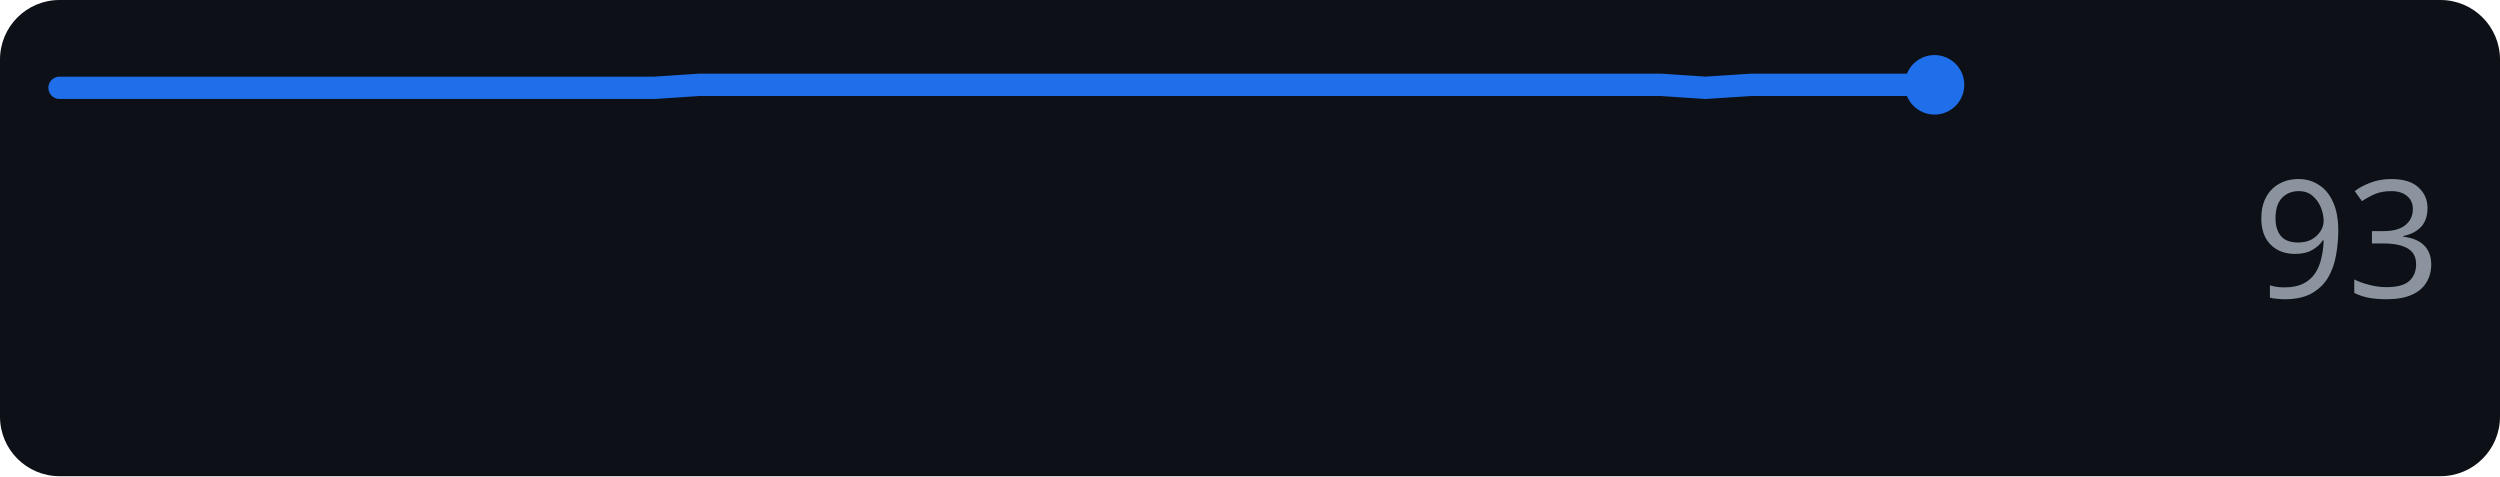
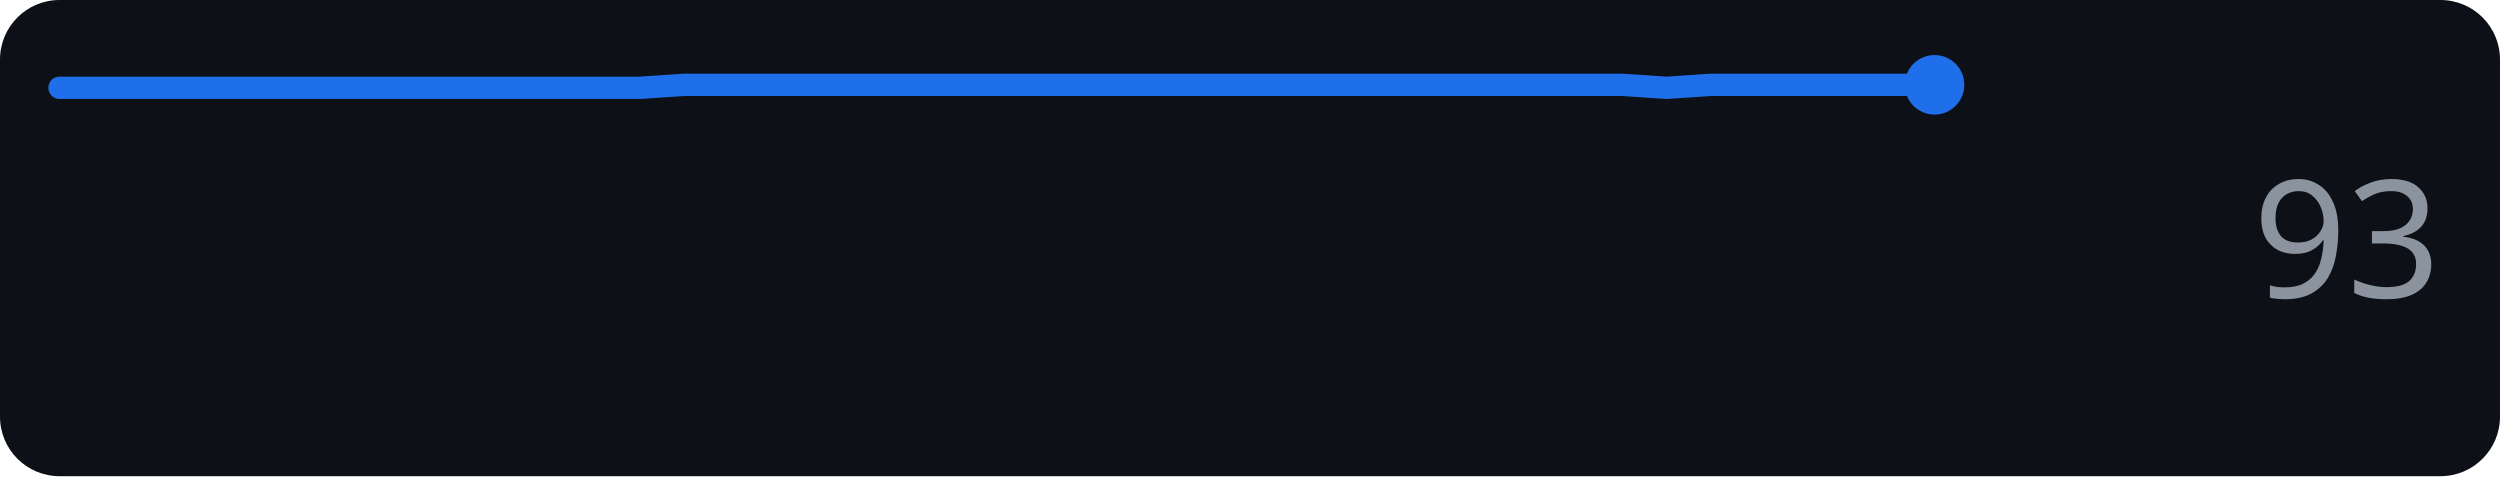
<svg xmlns="http://www.w3.org/2000/svg" width="168" height="32" role="img" aria-label="anthropic.com score over time">
  <rect width="168" height="32" rx="4" fill="#0d1117" />
-   <polyline points="4.0,5.9 7.1,5.9 10.1,5.9 13.2,5.9 16.3,5.9 19.4,5.9 22.4,5.9 25.5,5.9 28.6,5.9 31.7,5.9 34.7,5.9 37.8,5.9 40.9,5.9 44.0,5.9 47.0,5.7 50.1,5.7 53.2,5.7 56.2,5.7 59.3,5.7 62.4,5.7 65.5,5.7 68.5,5.7 71.6,5.7 74.7,5.7 77.8,5.7 80.8,5.7 83.9,5.7 87.0,5.7 90.0,5.7 93.1,5.7 96.2,5.7 99.3,5.7 102.3,5.7 105.4,5.7 108.5,5.7 111.6,5.7 114.6,5.9 117.7,5.7 120.8,5.7 123.9,5.7 126.9,5.7 130.0,5.7" fill="none" stroke="#1f6feb" stroke-width="1.5" stroke-linejoin="round" stroke-linecap="round" />
+   <polyline points="4.0,5.9 7.0,5.9 10.0,5.9 13.0,5.9 16.0,5.9 19.0,5.9 22.0,5.9 25.0,5.9 28.0,5.9 31.0,5.9 34.0,5.9 37.0,5.9 40.0,5.9 43.0,5.9 46.0,5.7 49.0,5.7 52.0,5.7 55.0,5.7 58.0,5.7 61.0,5.7 64.0,5.7 67.0,5.7 70.0,5.7 73.0,5.7 76.0,5.7 79.0,5.7 82.0,5.7 85.0,5.7 88.0,5.7 91.0,5.7 94.0,5.7 97.0,5.7 100.0,5.7 103.0,5.7 106.0,5.7 109.0,5.7 112.0,5.9 115.0,5.7 118.0,5.7 121.0,5.7 124.0,5.7 127.0,5.7 130.0,5.7" fill="none" stroke="#1f6feb" stroke-width="1.5" stroke-linejoin="round" stroke-linecap="round" />
  <circle cx="130.0" cy="5.7" r="2" fill="#1f6feb" />
  <text x="164" y="20" text-anchor="end" font-family="Verdana,Geneva,sans-serif" font-size="11" fill="#8b949e">93</text>
</svg>
